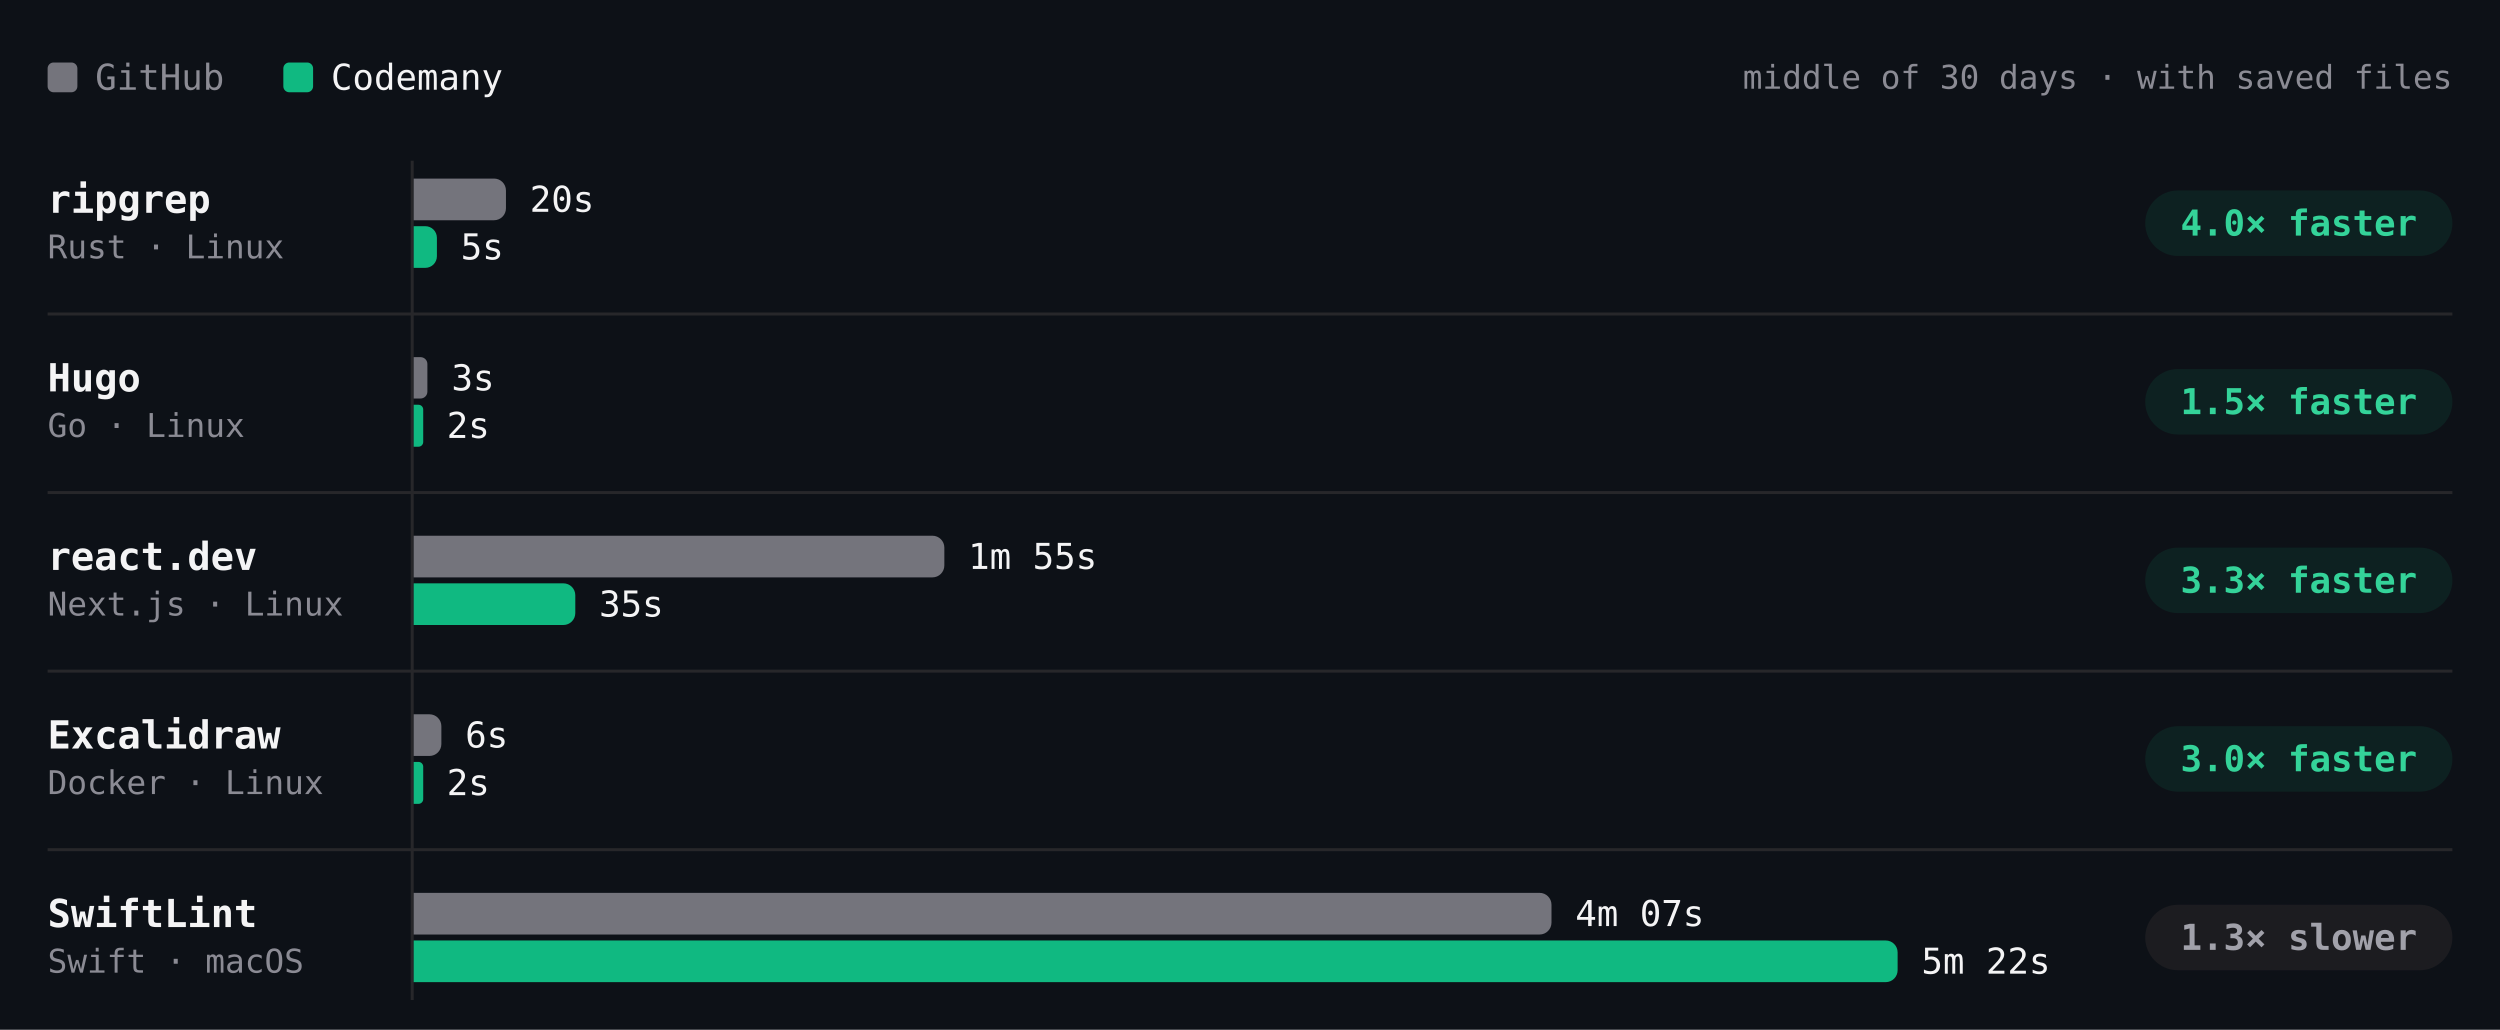
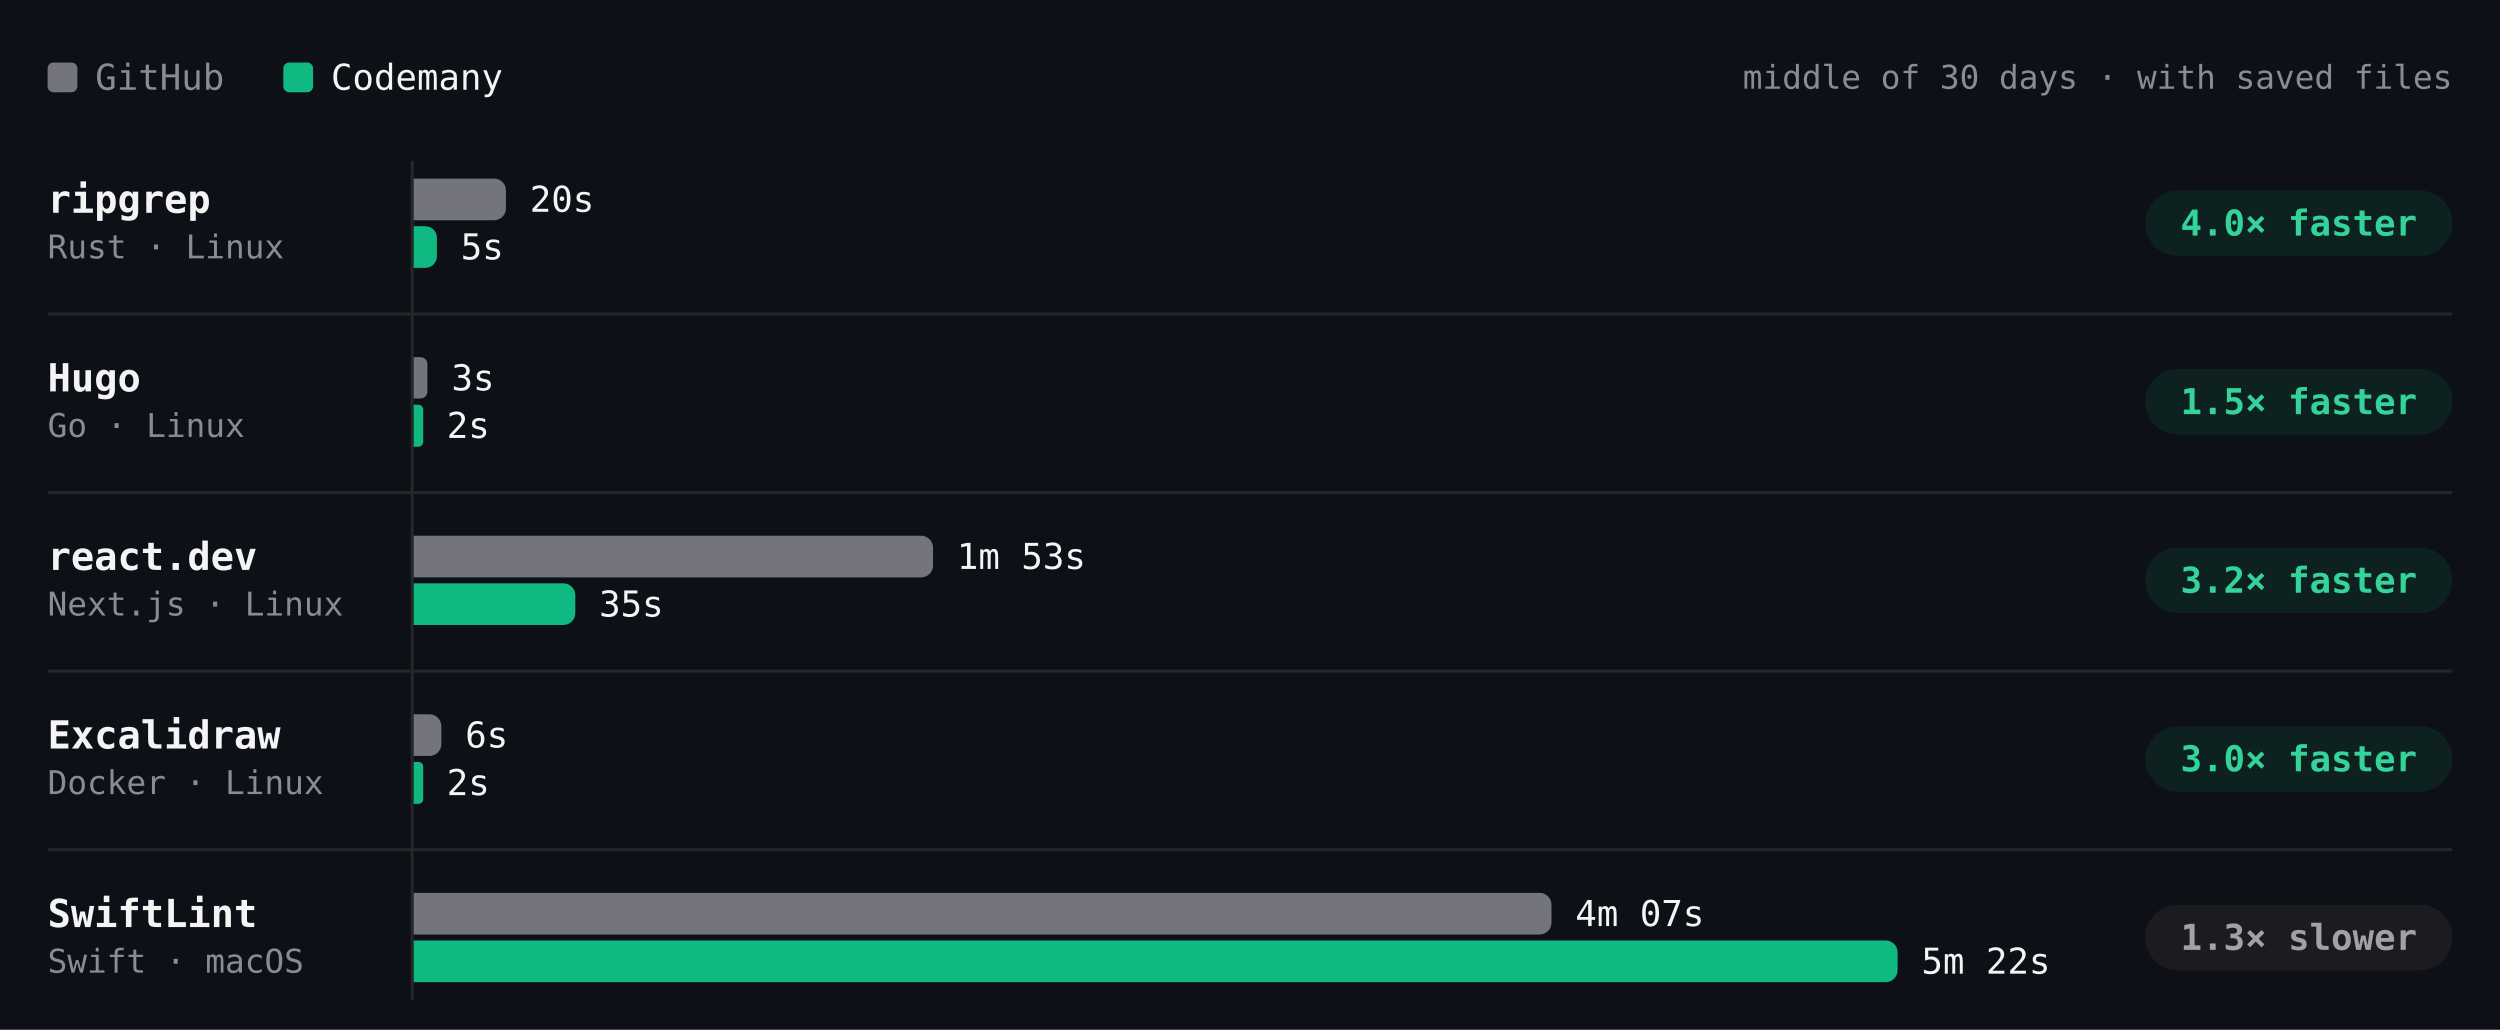
- <svg xmlns="http://www.w3.org/2000/svg" viewBox="0 0 840 346" width="840" height="346" role="img" aria-label="Build time per project, middle of 30 days · with saved files. ripgrep: GitHub 20s, Codemany 5s, 4.0× faster; Hugo: GitHub 3s, Codemany 2s, 1.5× faster; react.dev: GitHub 1m 55s, Codemany 35s, 3.3× faster; Excalidraw: GitHub 6s, Codemany 2s, 3.0× faster; SwiftLint: GitHub 4m 07s, Codemany 5m 22s, 1.3× slower." font-family="'JetBrains Mono', ui-monospace, SFMono-Regular, Menlo, monospace" style="max-width:100%;height:auto;font-variant-numeric:tabular-nums">
+ <svg xmlns="http://www.w3.org/2000/svg" viewBox="0 0 840 346" width="840" height="346" role="img" aria-label="Build time per project, middle of 30 days · with saved files. ripgrep: GitHub 20s, Codemany 5s, 4.0× faster; Hugo: GitHub 3s, Codemany 2s, 1.5× faster; react.dev: GitHub 1m 53s, Codemany 35s, 3.2× faster; Excalidraw: GitHub 6s, Codemany 2s, 3.0× faster; SwiftLint: GitHub 4m 07s, Codemany 5m 22s, 1.3× slower." font-family="'JetBrains Mono', ui-monospace, SFMono-Regular, Menlo, monospace" style="max-width:100%;height:auto;font-variant-numeric:tabular-nums">
  <rect width="840" height="346" fill="#0d1117" />
  <rect x="16" y="21" width="10" height="10" rx="2" fill="#74747c" />
  <text x="32" y="26" font-size="12" fill="#8b8b94" dominant-baseline="central">GitHub</text>
  <rect x="95.2" y="21" width="10" height="10" rx="2" fill="#10b981" />
  <text x="111.2" y="26" font-size="12" fill="#f4f4f5" dominant-baseline="central">Codemany</text>
  <text x="824" y="26" font-size="11" fill="#8b8b94" text-anchor="end" dominant-baseline="central">middle of 30 days · with saved files</text>
  <path d="M138.5 54L138.5 336" stroke="#27272a" stroke-width="1" fill="none" />
  <text x="16" y="67" font-size="13" fill="#f4f4f5" font-weight="600" dominant-baseline="central">ripgrep</text>
  <text x="16" y="83" font-size="11" fill="#8b8b94" dominant-baseline="central">Rust · Linux</text>
-   <g class="bench-mark" data-tip="ripgrep · GitHub · 20s · middle of 12 runs" data-href="https://github.com/codemanyhq/bench-private/actions/runs/43593333129/job/132442539393" style="cursor:pointer">
+   <g class="bench-mark" data-tip="ripgrep · GitHub · 20s · middle of 13 runs" data-href="https://github.com/codemanyhq/bench-private/actions/runs/43715351365/job/132815615548" style="cursor:pointer">
    <rect x="139" y="59" width="549.8" height="16" fill="#0d1117" fill-opacity="0" />
    <path d="M139 60h27a4 4 0 0 1 4 4v6a4 4 0 0 1 -4 4h-27z" fill="#74747c" />
    <text x="178" y="67" font-size="12" fill="#f4f4f5" dominant-baseline="central">20s</text>
  </g>
-   <g class="bench-mark" data-tip="ripgrep · Codemany · 5s · middle of 12 runs" data-href="https://github.com/codemanyhq/bench/actions/runs/43585486170/job/132429849610" style="cursor:pointer">
+   <g class="bench-mark" data-tip="ripgrep · Codemany · 5s · middle of 13 runs" data-href="https://github.com/codemanyhq/bench/actions/runs/43706507355/job/132822681615" style="cursor:pointer">
    <rect x="139" y="75" width="549.8" height="16" fill="#0d1117" fill-opacity="0" />
    <path d="M139 76h3.9a3.9 3.9 0 0 1 3.9 3.9v6.2a3.9 3.9 0 0 1 -3.9 3.9h-3.9z" fill="#10b981" />
    <text x="154.8" y="83" font-size="12" fill="#f4f4f5" dominant-baseline="central">5s</text>
  </g>
  <rect x="720.8" y="64" width="103.2" height="22" rx="11" fill="rgba(16,185,129,0.10)" />
  <text x="772.4" y="75" font-size="12" fill="#34d399" font-weight="600" text-anchor="middle" dominant-baseline="central">4.0× faster</text>
  <text x="16" y="127" font-size="13" fill="#f4f4f5" font-weight="600" dominant-baseline="central">Hugo</text>
  <text x="16" y="143" font-size="11" fill="#8b8b94" dominant-baseline="central">Go · Linux</text>
-   <g class="bench-mark" data-tip="Hugo · GitHub · 3s · middle of 12 runs" data-href="https://github.com/codemanyhq/bench-private/actions/runs/43593333129/job/132442539486" style="cursor:pointer">
+   <g class="bench-mark" data-tip="Hugo · GitHub · 3s · middle of 13 runs" data-href="https://github.com/codemanyhq/bench-private/actions/runs/43715351365/job/132815615540" style="cursor:pointer">
    <rect x="139" y="119" width="549.8" height="16" fill="#0d1117" fill-opacity="0" />
    <path d="M139 120h2.3a2.3 2.3 0 0 1 2.3 2.3v9.3a2.3 2.3 0 0 1 -2.3 2.3h-2.3z" fill="#74747c" />
    <text x="151.7" y="127" font-size="12" fill="#f4f4f5" dominant-baseline="central">3s</text>
  </g>
-   <g class="bench-mark" data-tip="Hugo · Codemany · 2s · middle of 12 runs" data-href="https://github.com/codemanyhq/bench/actions/runs/43585486170/job/132429848747" style="cursor:pointer">
+   <g class="bench-mark" data-tip="Hugo · Codemany · 2s · middle of 13 runs" data-href="https://github.com/codemanyhq/bench/actions/runs/43706507355/job/132822681682" style="cursor:pointer">
    <rect x="139" y="135" width="549.8" height="16" fill="#0d1117" fill-opacity="0" />
    <path d="M139 136h1.6a1.6 1.6 0 0 1 1.6 1.6v10.9a1.6 1.6 0 0 1 -1.6 1.6h-1.6z" fill="#10b981" />
    <text x="150.1" y="143" font-size="12" fill="#f4f4f5" dominant-baseline="central">2s</text>
  </g>
  <rect x="720.8" y="124" width="103.2" height="22" rx="11" fill="rgba(16,185,129,0.10)" />
  <text x="772.4" y="135" font-size="12" fill="#34d399" font-weight="600" text-anchor="middle" dominant-baseline="central">1.5× faster</text>
  <path d="M16 105.5L824 105.5" stroke="#27272a" stroke-width="1" fill="none" />
  <text x="16" y="187" font-size="13" fill="#f4f4f5" font-weight="600" dominant-baseline="central">react.dev</text>
  <text x="16" y="203" font-size="11" fill="#8b8b94" dominant-baseline="central">Next.js · Linux</text>
-   <g class="bench-mark" data-tip="react.dev · GitHub · 1m 55s · middle of 11 runs" data-href="https://github.com/codemanyhq/bench-private/actions/runs/43593333129/job/132442539359" style="cursor:pointer">
+   <g class="bench-mark" data-tip="react.dev · GitHub · 1m 53s · middle of 12 runs" data-href="https://github.com/codemanyhq/bench-private/actions/runs/43715351365/job/132815615537" style="cursor:pointer">
    <rect x="139" y="179" width="549.8" height="16" fill="#0d1117" fill-opacity="0" />
-     <path d="M139 180h174.3a4 4 0 0 1 4 4v6a4 4 0 0 1 -4 4h-174.3z" fill="#74747c" />
-     <text x="325.3" y="187" font-size="12" fill="#f4f4f5" dominant-baseline="central">1m 55s</text>
+     <path d="M139 180h170.5a4 4 0 0 1 4 4v6a4 4 0 0 1 -4 4h-170.5z" fill="#74747c" />
+     <text x="321.5" y="187" font-size="12" fill="#f4f4f5" dominant-baseline="central">1m 53s</text>
  </g>
-   <g class="bench-mark" data-tip="react.dev · Codemany · 35s · middle of 11 runs" data-href="https://github.com/codemanyhq/bench/actions/runs/43585486170/job/132429815492" style="cursor:pointer">
+   <g class="bench-mark" data-tip="react.dev · Codemany · 35s · middle of 12 runs" data-href="https://github.com/codemanyhq/bench/actions/runs/43706507355/job/132822651661" style="cursor:pointer">
    <rect x="139" y="195" width="549.8" height="16" fill="#0d1117" fill-opacity="0" />
    <path d="M139 196h50.3a4 4 0 0 1 4 4v6a4 4 0 0 1 -4 4h-50.3z" fill="#10b981" />
    <text x="201.3" y="203" font-size="12" fill="#f4f4f5" dominant-baseline="central">35s</text>
  </g>
  <rect x="720.8" y="184" width="103.2" height="22" rx="11" fill="rgba(16,185,129,0.10)" />
-   <text x="772.4" y="195" font-size="12" fill="#34d399" font-weight="600" text-anchor="middle" dominant-baseline="central">3.3× faster</text>
+   <text x="772.4" y="195" font-size="12" fill="#34d399" font-weight="600" text-anchor="middle" dominant-baseline="central">3.2× faster</text>
  <path d="M16 165.5L824 165.5" stroke="#27272a" stroke-width="1" fill="none" />
  <text x="16" y="247" font-size="13" fill="#f4f4f5" font-weight="600" dominant-baseline="central">Excalidraw</text>
  <text x="16" y="263" font-size="11" fill="#8b8b94" dominant-baseline="central">Docker · Linux</text>
  <g class="bench-mark" data-tip="Excalidraw · GitHub · 6s · middle of 1 run" data-href="https://github.com/codemanyhq/bench-private/actions/runs/42342779574/job/128313955233" style="cursor:pointer">
    <rect x="139" y="239" width="549.8" height="16" fill="#0d1117" fill-opacity="0" />
    <path d="M139 240h5.3a4 4 0 0 1 4 4v6a4 4 0 0 1 -4 4h-5.3z" fill="#74747c" />
    <text x="156.3" y="247" font-size="12" fill="#f4f4f5" dominant-baseline="central">6s</text>
  </g>
  <g class="bench-mark" data-tip="Excalidraw · Codemany · 2s · middle of 1 run" data-href="https://github.com/codemanyhq/bench/actions/runs/42363100897/job/128383571179" style="cursor:pointer">
    <rect x="139" y="255" width="549.8" height="16" fill="#0d1117" fill-opacity="0" />
    <path d="M139 256h1.6a1.6 1.6 0 0 1 1.6 1.6v10.9a1.6 1.6 0 0 1 -1.6 1.6h-1.6z" fill="#10b981" />
    <text x="150.1" y="263" font-size="12" fill="#f4f4f5" dominant-baseline="central">2s</text>
  </g>
  <rect x="720.8" y="244" width="103.2" height="22" rx="11" fill="rgba(16,185,129,0.10)" />
  <text x="772.4" y="255" font-size="12" fill="#34d399" font-weight="600" text-anchor="middle" dominant-baseline="central">3.0× faster</text>
  <path d="M16 225.5L824 225.5" stroke="#27272a" stroke-width="1" fill="none" />
  <text x="16" y="307" font-size="13" fill="#f4f4f5" font-weight="600" dominant-baseline="central">SwiftLint</text>
  <text x="16" y="323" font-size="11" fill="#8b8b94" dominant-baseline="central">Swift · macOS</text>
  <g class="bench-mark" data-tip="SwiftLint · GitHub · 4m 07s · middle of 18 runs" data-href="https://github.com/codemanyhq/bench/actions/runs/43706507355/job/132822653230" style="cursor:pointer">
    <rect x="139" y="299" width="549.8" height="16" fill="#0d1117" fill-opacity="0" />
    <path d="M139 300h378.3a4 4 0 0 1 4 4v6a4 4 0 0 1 -4 4h-378.3z" fill="#74747c" />
    <text x="529.3" y="307" font-size="12" fill="#f4f4f5" dominant-baseline="central">4m 07s</text>
  </g>
  <g class="bench-mark" data-tip="SwiftLint · Codemany · 5m 22s · middle of 18 runs" data-href="https://github.com/codemanyhq/bench/actions/runs/43706507355/job/132822650699" style="cursor:pointer">
    <rect x="139" y="315" width="549.8" height="16" fill="#0d1117" fill-opacity="0" />
    <path d="M139 316h494.6a4 4 0 0 1 4 4v6a4 4 0 0 1 -4 4h-494.6z" fill="#10b981" />
    <text x="645.6" y="323" font-size="12" fill="#f4f4f5" dominant-baseline="central">5m 22s</text>
  </g>
  <rect x="720.8" y="304" width="103.2" height="22" rx="11" fill="#1c1c20" />
  <text x="772.4" y="315" font-size="12" fill="#a1a1aa" font-weight="600" text-anchor="middle" dominant-baseline="central">1.3× slower</text>
  <path d="M16 285.5L824 285.5" stroke="#27272a" stroke-width="1" fill="none" />
</svg>
